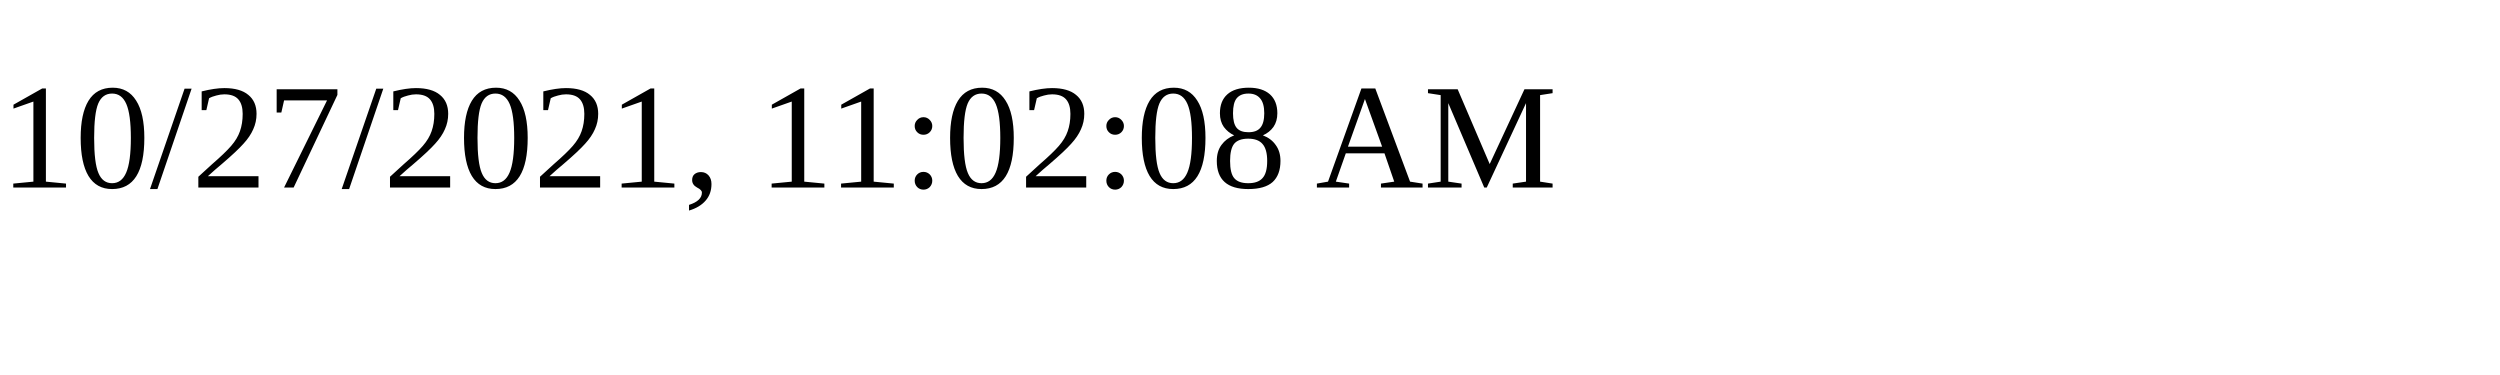
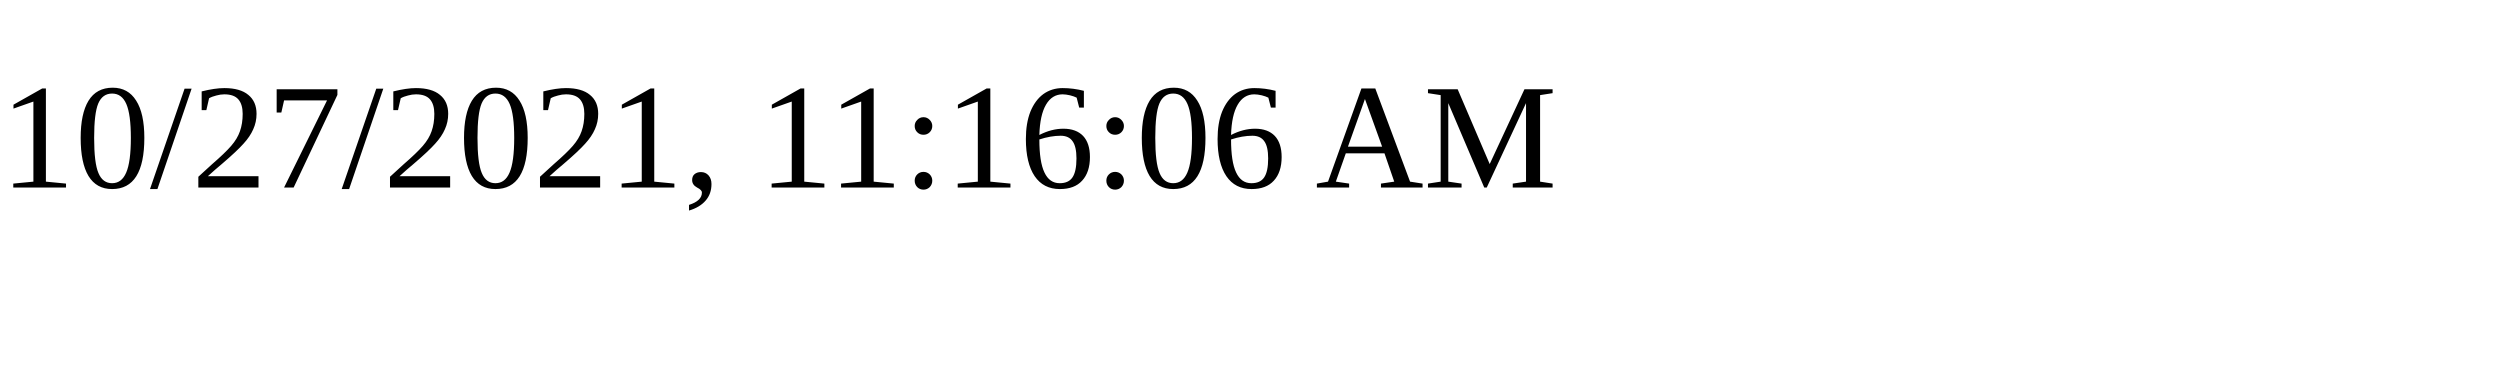
<svg xmlns="http://www.w3.org/2000/svg" height="30" width="200">
-   <text x="0" y="15">10/27/2021, 11:02:08 AM</text>
+   <text x="0" y="15">10/27/2021, 11:16:06 AM</text>
</svg>
